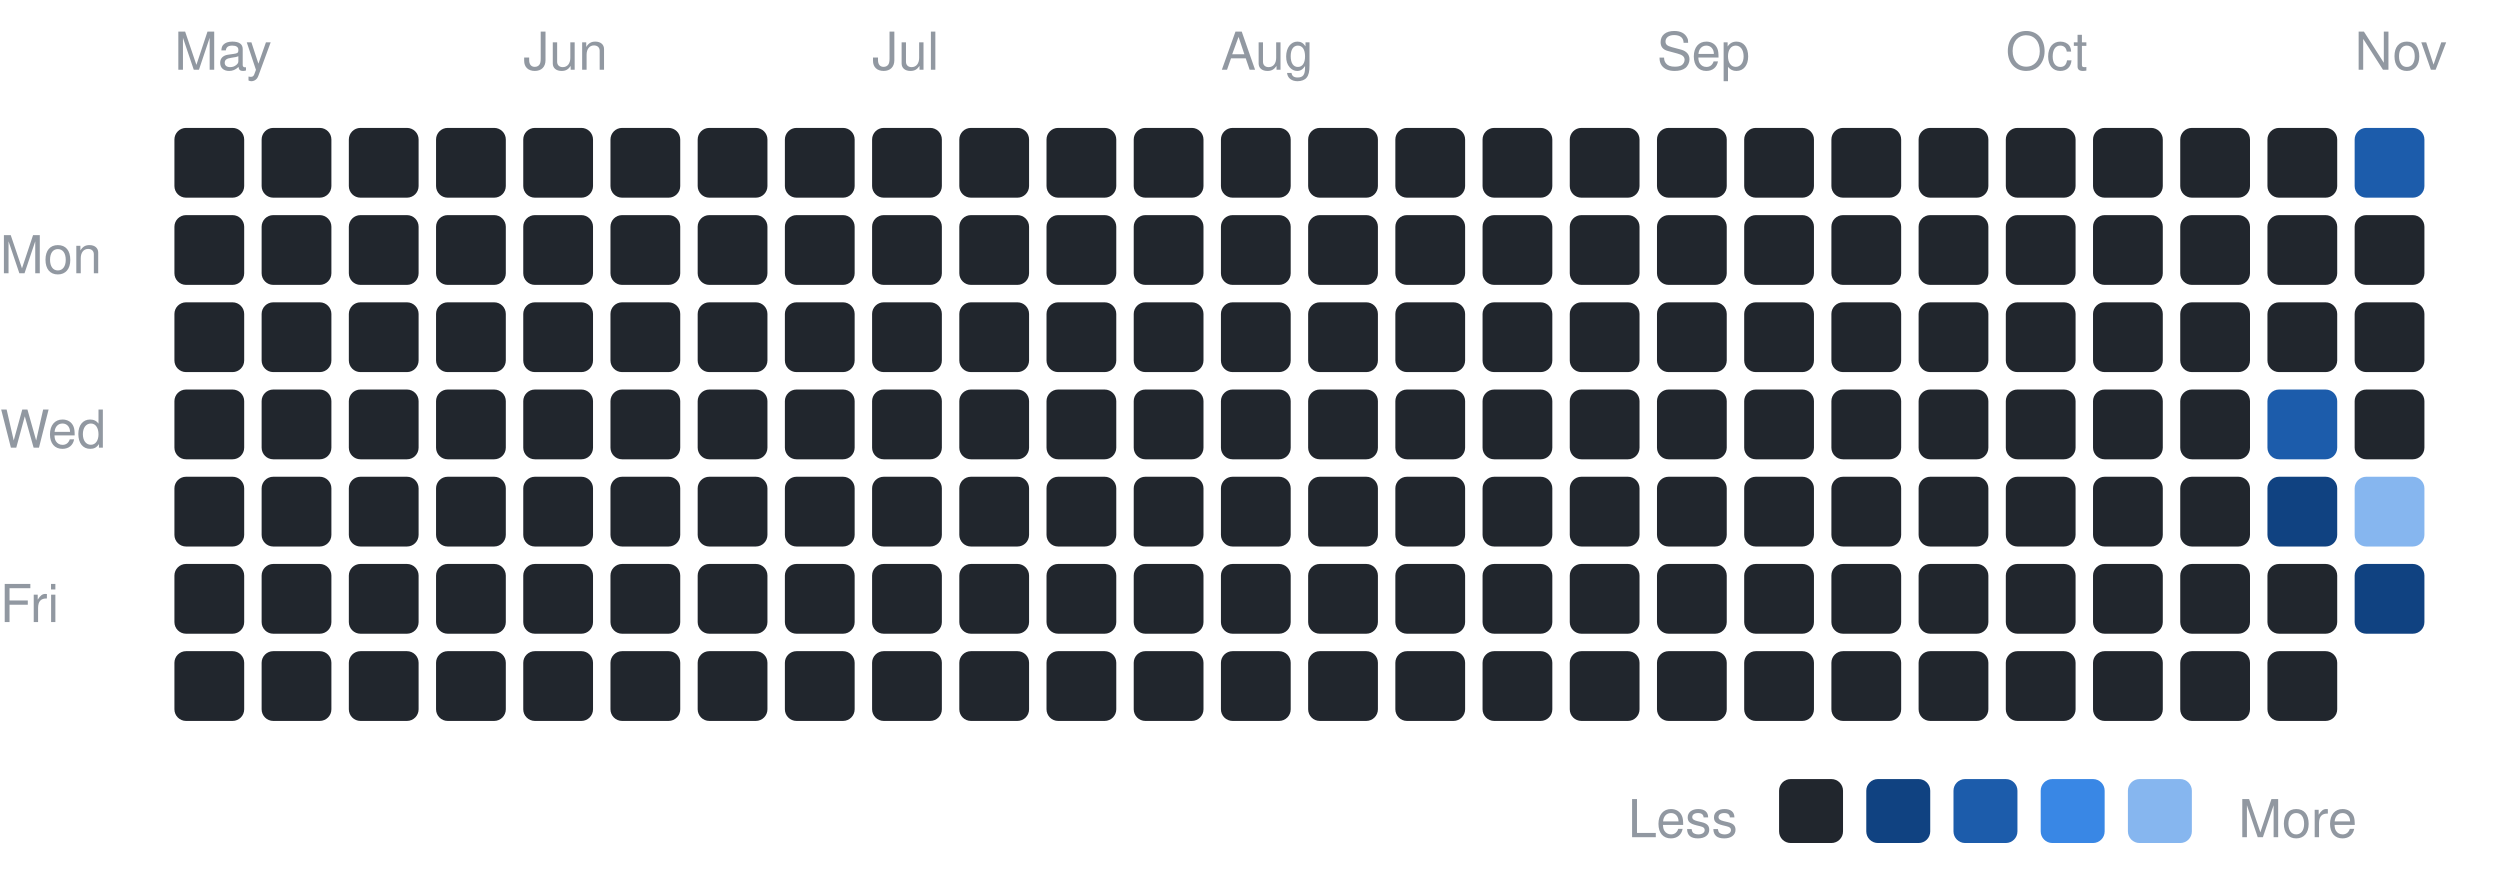
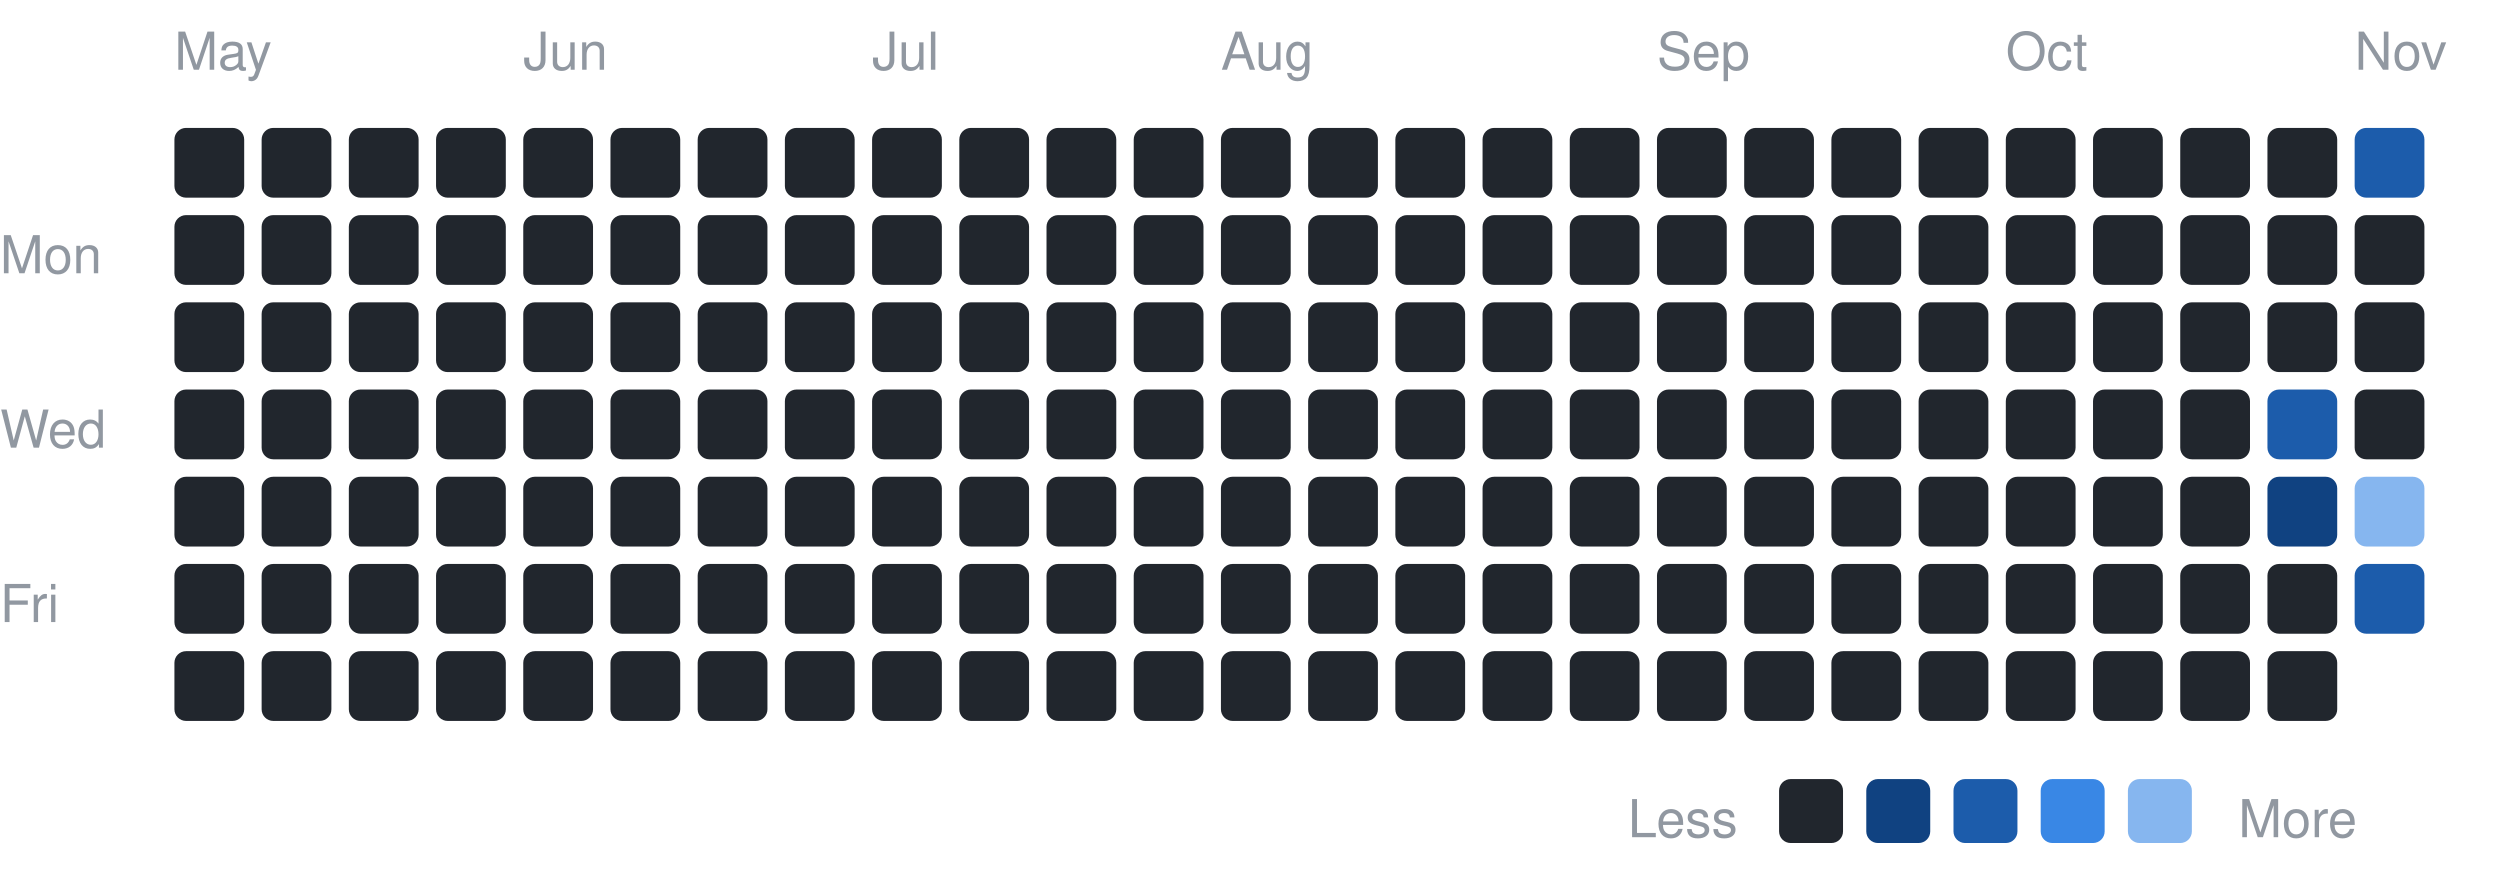
<svg xmlns="http://www.w3.org/2000/svg" width="430" height="153" viewBox="0 0 430 153" font-family="-apple-system,BlinkMacSystemFont,Segoe UI,Helvetica,Arial,sans-serif">
  <text x="0" y="47" font-size="9" fill="#9198a1">Mon</text>
  <text x="0" y="77" font-size="9" fill="#9198a1">Wed</text>
  <text x="0" y="107" font-size="9" fill="#9198a1">Fri</text>
  <text x="30" y="12" font-size="9" fill="#9198a1">May</text>
  <rect x="30" y="22" width="12" height="12" rx="2" fill="#21262d" />
  <rect x="30" y="37" width="12" height="12" rx="2" fill="#21262d" />
  <rect x="30" y="52" width="12" height="12" rx="2" fill="#21262d" />
  <rect x="30" y="67" width="12" height="12" rx="2" fill="#21262d" />
  <rect x="30" y="82" width="12" height="12" rx="2" fill="#21262d" />
  <rect x="30" y="97" width="12" height="12" rx="2" fill="#21262d" />
  <rect x="30" y="112" width="12" height="12" rx="2" fill="#21262d" />
  <rect x="45" y="22" width="12" height="12" rx="2" fill="#21262d" />
  <rect x="45" y="37" width="12" height="12" rx="2" fill="#21262d" />
  <rect x="45" y="52" width="12" height="12" rx="2" fill="#21262d" />
  <rect x="45" y="67" width="12" height="12" rx="2" fill="#21262d" />
  <rect x="45" y="82" width="12" height="12" rx="2" fill="#21262d" />
  <rect x="45" y="97" width="12" height="12" rx="2" fill="#21262d" />
  <rect x="45" y="112" width="12" height="12" rx="2" fill="#21262d" />
  <rect x="60" y="22" width="12" height="12" rx="2" fill="#21262d" />
  <rect x="60" y="37" width="12" height="12" rx="2" fill="#21262d" />
  <rect x="60" y="52" width="12" height="12" rx="2" fill="#21262d" />
  <rect x="60" y="67" width="12" height="12" rx="2" fill="#21262d" />
  <rect x="60" y="82" width="12" height="12" rx="2" fill="#21262d" />
  <rect x="60" y="97" width="12" height="12" rx="2" fill="#21262d" />
  <rect x="60" y="112" width="12" height="12" rx="2" fill="#21262d" />
  <rect x="75" y="22" width="12" height="12" rx="2" fill="#21262d" />
  <rect x="75" y="37" width="12" height="12" rx="2" fill="#21262d" />
  <rect x="75" y="52" width="12" height="12" rx="2" fill="#21262d" />
  <rect x="75" y="67" width="12" height="12" rx="2" fill="#21262d" />
  <rect x="75" y="82" width="12" height="12" rx="2" fill="#21262d" />
  <rect x="75" y="97" width="12" height="12" rx="2" fill="#21262d" />
  <rect x="75" y="112" width="12" height="12" rx="2" fill="#21262d" />
  <text x="90" y="12" font-size="9" fill="#9198a1">Jun</text>
  <rect x="90" y="22" width="12" height="12" rx="2" fill="#21262d" />
  <rect x="90" y="37" width="12" height="12" rx="2" fill="#21262d" />
  <rect x="90" y="52" width="12" height="12" rx="2" fill="#21262d" />
  <rect x="90" y="67" width="12" height="12" rx="2" fill="#21262d" />
  <rect x="90" y="82" width="12" height="12" rx="2" fill="#21262d" />
  <rect x="90" y="97" width="12" height="12" rx="2" fill="#21262d" />
  <rect x="90" y="112" width="12" height="12" rx="2" fill="#21262d" />
  <rect x="105" y="22" width="12" height="12" rx="2" fill="#21262d" />
  <rect x="105" y="37" width="12" height="12" rx="2" fill="#21262d" />
  <rect x="105" y="52" width="12" height="12" rx="2" fill="#21262d" />
  <rect x="105" y="67" width="12" height="12" rx="2" fill="#21262d" />
  <rect x="105" y="82" width="12" height="12" rx="2" fill="#21262d" />
  <rect x="105" y="97" width="12" height="12" rx="2" fill="#21262d" />
  <rect x="105" y="112" width="12" height="12" rx="2" fill="#21262d" />
  <rect x="120" y="22" width="12" height="12" rx="2" fill="#21262d" />
  <rect x="120" y="37" width="12" height="12" rx="2" fill="#21262d" />
  <rect x="120" y="52" width="12" height="12" rx="2" fill="#21262d" />
  <rect x="120" y="67" width="12" height="12" rx="2" fill="#21262d" />
  <rect x="120" y="82" width="12" height="12" rx="2" fill="#21262d" />
  <rect x="120" y="97" width="12" height="12" rx="2" fill="#21262d" />
  <rect x="120" y="112" width="12" height="12" rx="2" fill="#21262d" />
  <rect x="135" y="22" width="12" height="12" rx="2" fill="#21262d" />
  <rect x="135" y="37" width="12" height="12" rx="2" fill="#21262d" />
  <rect x="135" y="52" width="12" height="12" rx="2" fill="#21262d" />
  <rect x="135" y="67" width="12" height="12" rx="2" fill="#21262d" />
  <rect x="135" y="82" width="12" height="12" rx="2" fill="#21262d" />
  <rect x="135" y="97" width="12" height="12" rx="2" fill="#21262d" />
  <rect x="135" y="112" width="12" height="12" rx="2" fill="#21262d" />
  <text x="150" y="12" font-size="9" fill="#9198a1">Jul</text>
  <rect x="150" y="22" width="12" height="12" rx="2" fill="#21262d" />
  <rect x="150" y="37" width="12" height="12" rx="2" fill="#21262d" />
  <rect x="150" y="52" width="12" height="12" rx="2" fill="#21262d" />
  <rect x="150" y="67" width="12" height="12" rx="2" fill="#21262d" />
  <rect x="150" y="82" width="12" height="12" rx="2" fill="#21262d" />
  <rect x="150" y="97" width="12" height="12" rx="2" fill="#21262d" />
  <rect x="150" y="112" width="12" height="12" rx="2" fill="#21262d" />
  <rect x="165" y="22" width="12" height="12" rx="2" fill="#21262d" />
  <rect x="165" y="37" width="12" height="12" rx="2" fill="#21262d" />
  <rect x="165" y="52" width="12" height="12" rx="2" fill="#21262d" />
  <rect x="165" y="67" width="12" height="12" rx="2" fill="#21262d" />
  <rect x="165" y="82" width="12" height="12" rx="2" fill="#21262d" />
  <rect x="165" y="97" width="12" height="12" rx="2" fill="#21262d" />
  <rect x="165" y="112" width="12" height="12" rx="2" fill="#21262d" />
  <rect x="180" y="22" width="12" height="12" rx="2" fill="#21262d" />
  <rect x="180" y="37" width="12" height="12" rx="2" fill="#21262d" />
  <rect x="180" y="52" width="12" height="12" rx="2" fill="#21262d" />
  <rect x="180" y="67" width="12" height="12" rx="2" fill="#21262d" />
  <rect x="180" y="82" width="12" height="12" rx="2" fill="#21262d" />
  <rect x="180" y="97" width="12" height="12" rx="2" fill="#21262d" />
  <rect x="180" y="112" width="12" height="12" rx="2" fill="#21262d" />
  <rect x="195" y="22" width="12" height="12" rx="2" fill="#21262d" />
  <rect x="195" y="37" width="12" height="12" rx="2" fill="#21262d" />
  <rect x="195" y="52" width="12" height="12" rx="2" fill="#21262d" />
  <rect x="195" y="67" width="12" height="12" rx="2" fill="#21262d" />
  <rect x="195" y="82" width="12" height="12" rx="2" fill="#21262d" />
  <rect x="195" y="97" width="12" height="12" rx="2" fill="#21262d" />
  <rect x="195" y="112" width="12" height="12" rx="2" fill="#21262d" />
  <text x="210" y="12" font-size="9" fill="#9198a1">Aug</text>
  <rect x="210" y="22" width="12" height="12" rx="2" fill="#21262d" />
  <rect x="210" y="37" width="12" height="12" rx="2" fill="#21262d" />
  <rect x="210" y="52" width="12" height="12" rx="2" fill="#21262d" />
  <rect x="210" y="67" width="12" height="12" rx="2" fill="#21262d" />
  <rect x="210" y="82" width="12" height="12" rx="2" fill="#21262d" />
  <rect x="210" y="97" width="12" height="12" rx="2" fill="#21262d" />
  <rect x="210" y="112" width="12" height="12" rx="2" fill="#21262d" />
  <rect x="225" y="22" width="12" height="12" rx="2" fill="#21262d" />
  <rect x="225" y="37" width="12" height="12" rx="2" fill="#21262d" />
  <rect x="225" y="52" width="12" height="12" rx="2" fill="#21262d" />
  <rect x="225" y="67" width="12" height="12" rx="2" fill="#21262d" />
  <rect x="225" y="82" width="12" height="12" rx="2" fill="#21262d" />
  <rect x="225" y="97" width="12" height="12" rx="2" fill="#21262d" />
  <rect x="225" y="112" width="12" height="12" rx="2" fill="#21262d" />
  <rect x="240" y="22" width="12" height="12" rx="2" fill="#21262d" />
  <rect x="240" y="37" width="12" height="12" rx="2" fill="#21262d" />
  <rect x="240" y="52" width="12" height="12" rx="2" fill="#21262d" />
  <rect x="240" y="67" width="12" height="12" rx="2" fill="#21262d" />
  <rect x="240" y="82" width="12" height="12" rx="2" fill="#21262d" />
  <rect x="240" y="97" width="12" height="12" rx="2" fill="#21262d" />
  <rect x="240" y="112" width="12" height="12" rx="2" fill="#21262d" />
  <rect x="255" y="22" width="12" height="12" rx="2" fill="#21262d" />
  <rect x="255" y="37" width="12" height="12" rx="2" fill="#21262d" />
  <rect x="255" y="52" width="12" height="12" rx="2" fill="#21262d" />
  <rect x="255" y="67" width="12" height="12" rx="2" fill="#21262d" />
  <rect x="255" y="82" width="12" height="12" rx="2" fill="#21262d" />
  <rect x="255" y="97" width="12" height="12" rx="2" fill="#21262d" />
  <rect x="255" y="112" width="12" height="12" rx="2" fill="#21262d" />
  <rect x="270" y="22" width="12" height="12" rx="2" fill="#21262d" />
  <rect x="270" y="37" width="12" height="12" rx="2" fill="#21262d" />
  <rect x="270" y="52" width="12" height="12" rx="2" fill="#21262d" />
  <rect x="270" y="67" width="12" height="12" rx="2" fill="#21262d" />
  <rect x="270" y="82" width="12" height="12" rx="2" fill="#21262d" />
  <rect x="270" y="97" width="12" height="12" rx="2" fill="#21262d" />
  <rect x="270" y="112" width="12" height="12" rx="2" fill="#21262d" />
  <text x="285" y="12" font-size="9" fill="#9198a1">Sep</text>
  <rect x="285" y="22" width="12" height="12" rx="2" fill="#21262d" />
  <rect x="285" y="37" width="12" height="12" rx="2" fill="#21262d" />
  <rect x="285" y="52" width="12" height="12" rx="2" fill="#21262d" />
  <rect x="285" y="67" width="12" height="12" rx="2" fill="#21262d" />
  <rect x="285" y="82" width="12" height="12" rx="2" fill="#21262d" />
  <rect x="285" y="97" width="12" height="12" rx="2" fill="#21262d" />
  <rect x="285" y="112" width="12" height="12" rx="2" fill="#21262d" />
  <rect x="300" y="22" width="12" height="12" rx="2" fill="#21262d" />
  <rect x="300" y="37" width="12" height="12" rx="2" fill="#21262d" />
  <rect x="300" y="52" width="12" height="12" rx="2" fill="#21262d" />
  <rect x="300" y="67" width="12" height="12" rx="2" fill="#21262d" />
  <rect x="300" y="82" width="12" height="12" rx="2" fill="#21262d" />
  <rect x="300" y="97" width="12" height="12" rx="2" fill="#21262d" />
  <rect x="300" y="112" width="12" height="12" rx="2" fill="#21262d" />
  <rect x="315" y="22" width="12" height="12" rx="2" fill="#21262d" />
  <rect x="315" y="37" width="12" height="12" rx="2" fill="#21262d" />
  <rect x="315" y="52" width="12" height="12" rx="2" fill="#21262d" />
  <rect x="315" y="67" width="12" height="12" rx="2" fill="#21262d" />
  <rect x="315" y="82" width="12" height="12" rx="2" fill="#21262d" />
  <rect x="315" y="97" width="12" height="12" rx="2" fill="#21262d" />
  <rect x="315" y="112" width="12" height="12" rx="2" fill="#21262d" />
  <rect x="330" y="22" width="12" height="12" rx="2" fill="#21262d" />
  <rect x="330" y="37" width="12" height="12" rx="2" fill="#21262d" />
  <rect x="330" y="52" width="12" height="12" rx="2" fill="#21262d" />
  <rect x="330" y="67" width="12" height="12" rx="2" fill="#21262d" />
  <rect x="330" y="82" width="12" height="12" rx="2" fill="#21262d" />
  <rect x="330" y="97" width="12" height="12" rx="2" fill="#21262d" />
  <rect x="330" y="112" width="12" height="12" rx="2" fill="#21262d" />
  <text x="345" y="12" font-size="9" fill="#9198a1">Oct</text>
  <rect x="345" y="22" width="12" height="12" rx="2" fill="#21262d" />
  <rect x="345" y="37" width="12" height="12" rx="2" fill="#21262d" />
  <rect x="345" y="52" width="12" height="12" rx="2" fill="#21262d" />
  <rect x="345" y="67" width="12" height="12" rx="2" fill="#21262d" />
  <rect x="345" y="82" width="12" height="12" rx="2" fill="#21262d" />
  <rect x="345" y="97" width="12" height="12" rx="2" fill="#21262d" />
  <rect x="345" y="112" width="12" height="12" rx="2" fill="#21262d" />
  <rect x="360" y="22" width="12" height="12" rx="2" fill="#21262d" />
  <rect x="360" y="37" width="12" height="12" rx="2" fill="#21262d" />
  <rect x="360" y="52" width="12" height="12" rx="2" fill="#21262d" />
  <rect x="360" y="67" width="12" height="12" rx="2" fill="#21262d" />
  <rect x="360" y="82" width="12" height="12" rx="2" fill="#21262d" />
  <rect x="360" y="97" width="12" height="12" rx="2" fill="#21262d" />
  <rect x="360" y="112" width="12" height="12" rx="2" fill="#21262d" />
  <rect x="375" y="22" width="12" height="12" rx="2" fill="#21262d" />
  <rect x="375" y="37" width="12" height="12" rx="2" fill="#21262d" />
  <rect x="375" y="52" width="12" height="12" rx="2" fill="#21262d" />
  <rect x="375" y="67" width="12" height="12" rx="2" fill="#21262d" />
  <rect x="375" y="82" width="12" height="12" rx="2" fill="#21262d" />
  <rect x="375" y="97" width="12" height="12" rx="2" fill="#21262d" />
  <rect x="375" y="112" width="12" height="12" rx="2" fill="#21262d" />
  <rect x="390" y="22" width="12" height="12" rx="2" fill="#21262d" />
  <rect x="390" y="37" width="12" height="12" rx="2" fill="#21262d" />
  <rect x="390" y="52" width="12" height="12" rx="2" fill="#21262d" />
  <rect x="390" y="67" width="12" height="12" rx="2" fill="#1c5cab" />
  <rect x="390" y="82" width="12" height="12" rx="2" fill="#104281" />
  <rect x="390" y="97" width="12" height="12" rx="2" fill="#21262d" />
  <rect x="390" y="112" width="12" height="12" rx="2" fill="#21262d" />
  <text x="405" y="12" font-size="9" fill="#9198a1">Nov</text>
  <rect x="405" y="22" width="12" height="12" rx="2" fill="#1c5cab" />
  <rect x="405" y="37" width="12" height="12" rx="2" fill="#21262d" />
  <rect x="405" y="52" width="12" height="12" rx="2" fill="#21262d" />
  <rect x="405" y="67" width="12" height="12" rx="2" fill="#21262d" />
  <rect x="405" y="82" width="12" height="12" rx="2" fill="#86b6ef" />
-   <rect x="405" y="97" width="12" height="12" rx="2" fill="#104281" />
+   <rect x="405" y="97" width="12" height="12" rx="2" fill="#1c5cab" />
  <text x="280" y="144" font-size="9" fill="#9198a1">Less</text>
  <rect x="306" y="134" width="11" height="11" rx="2" fill="#21262d" />
  <rect x="321" y="134" width="11" height="11" rx="2" fill="#104281" />
  <rect x="336" y="134" width="11" height="11" rx="2" fill="#1c5cab" />
  <rect x="351" y="134" width="11" height="11" rx="2" fill="#3987e5" />
  <rect x="366" y="134" width="11" height="11" rx="2" fill="#86b6ef" />
  <text x="385" y="144" font-size="9" fill="#9198a1">More</text>
</svg>
